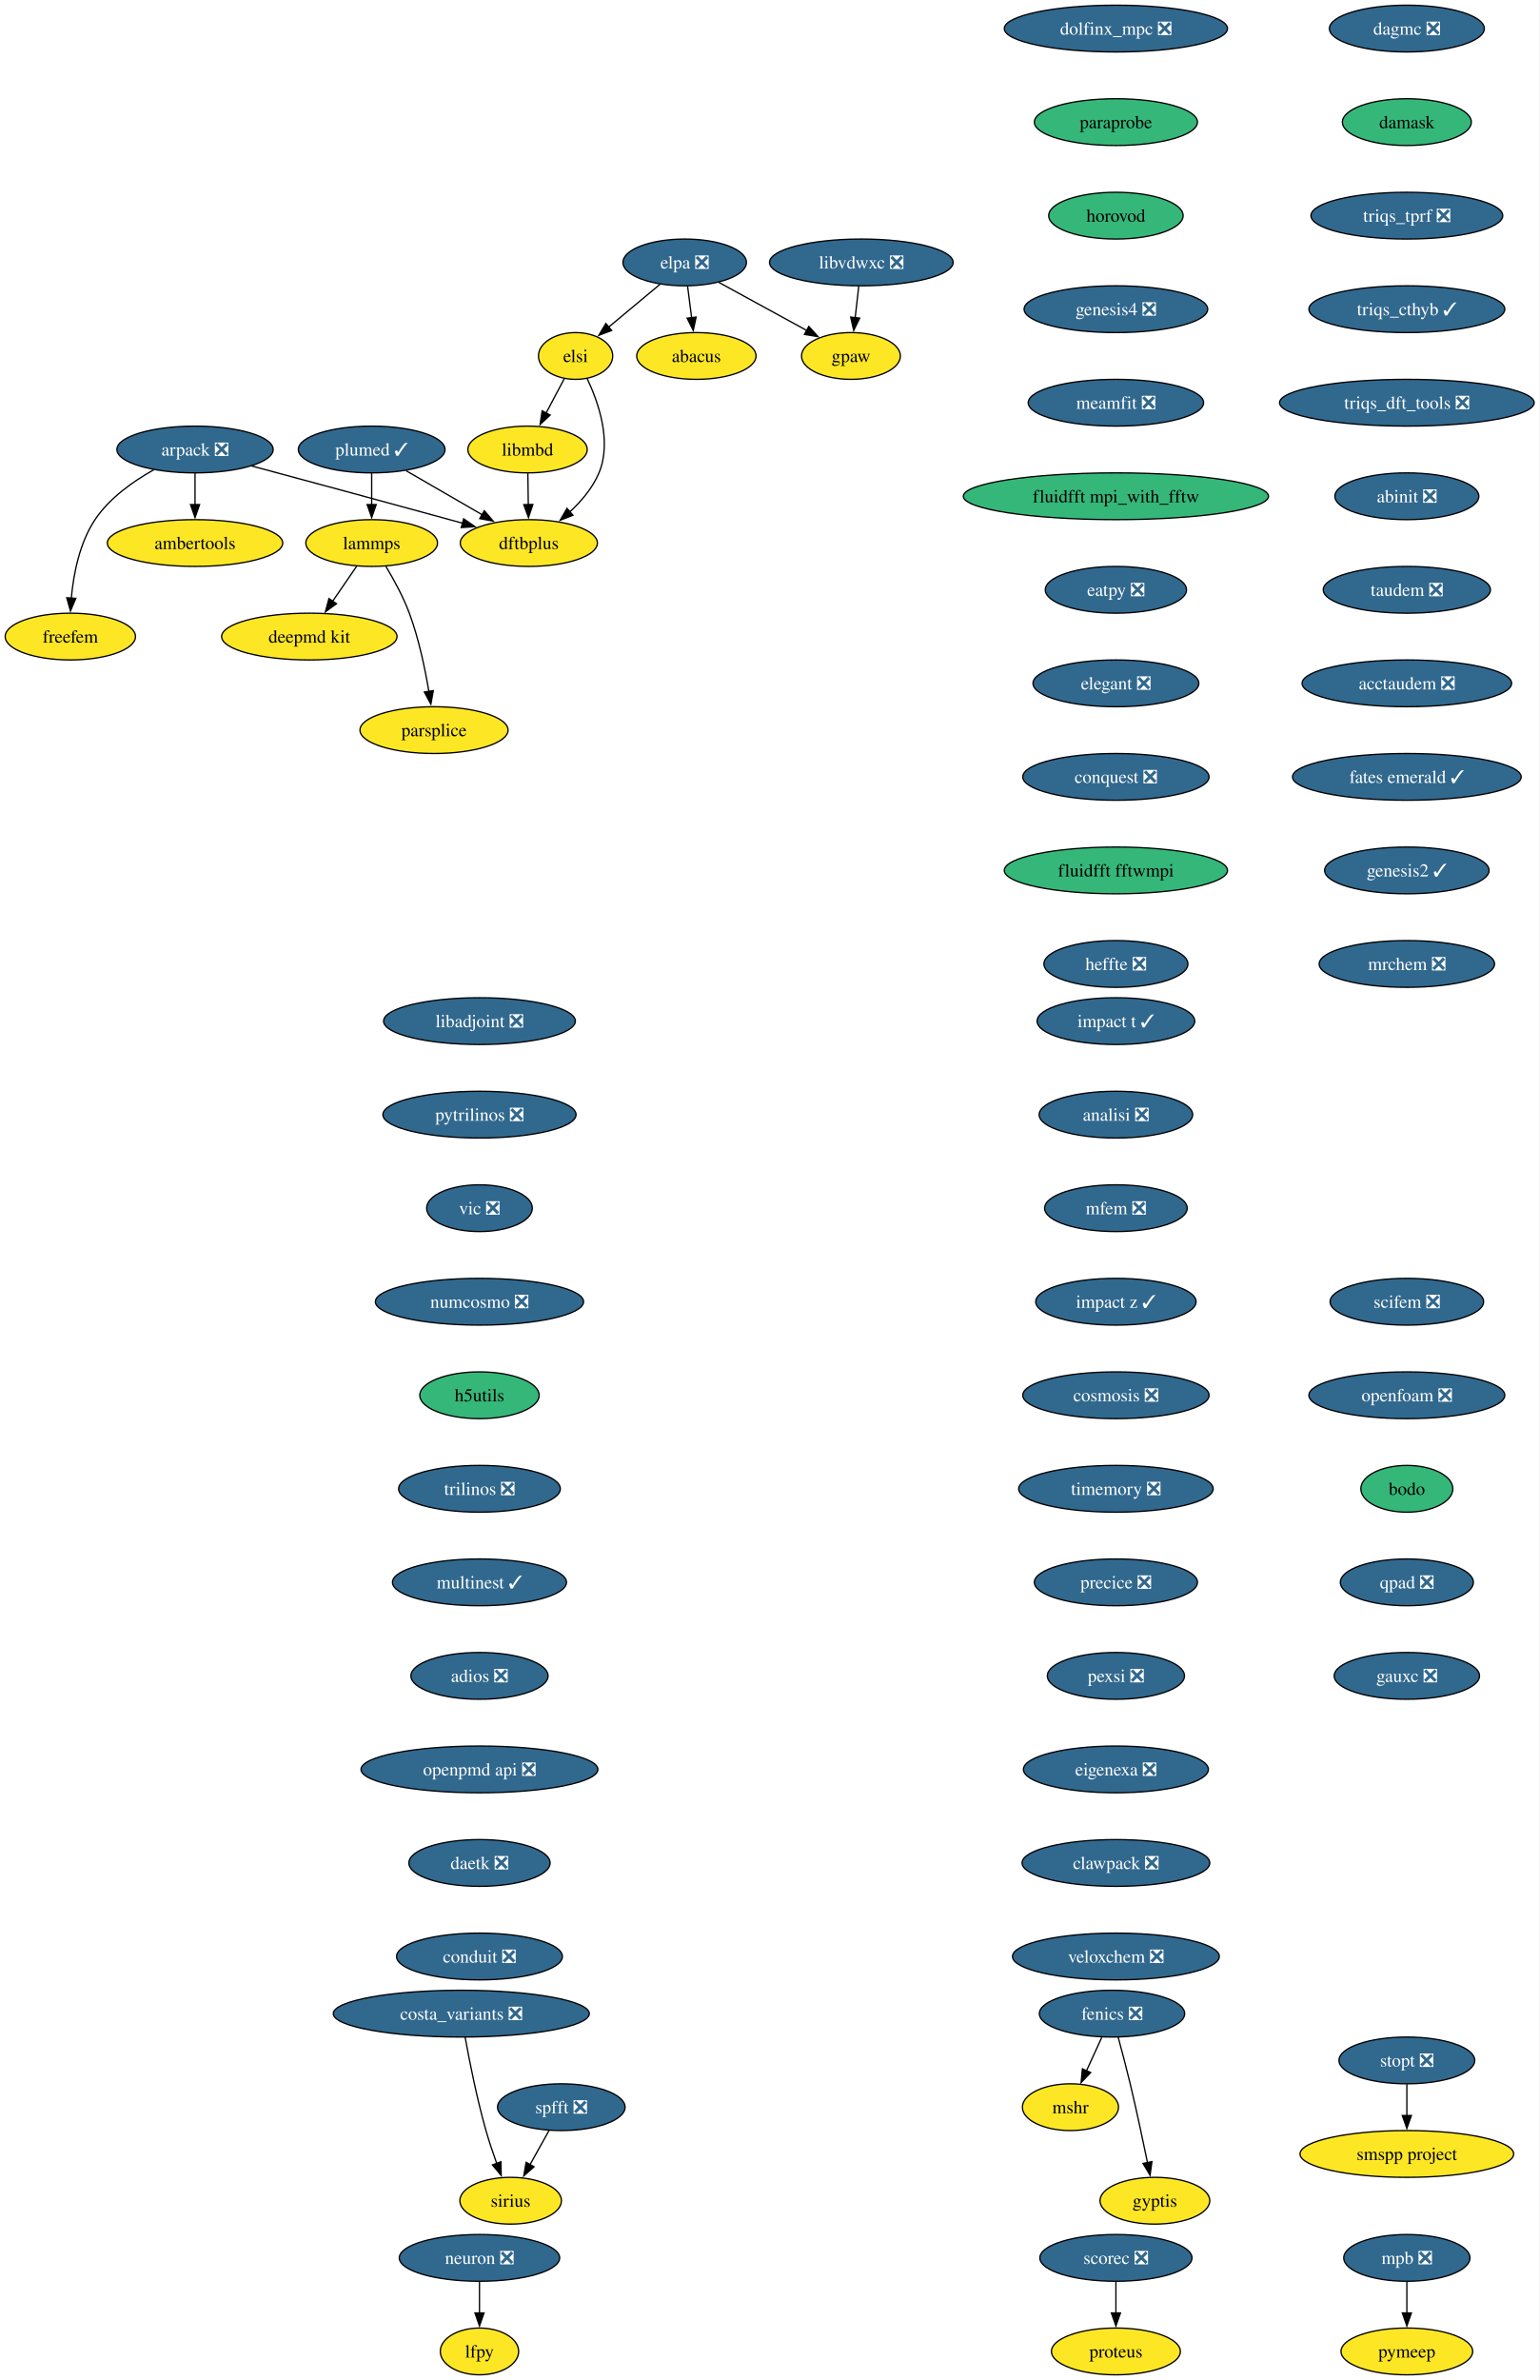
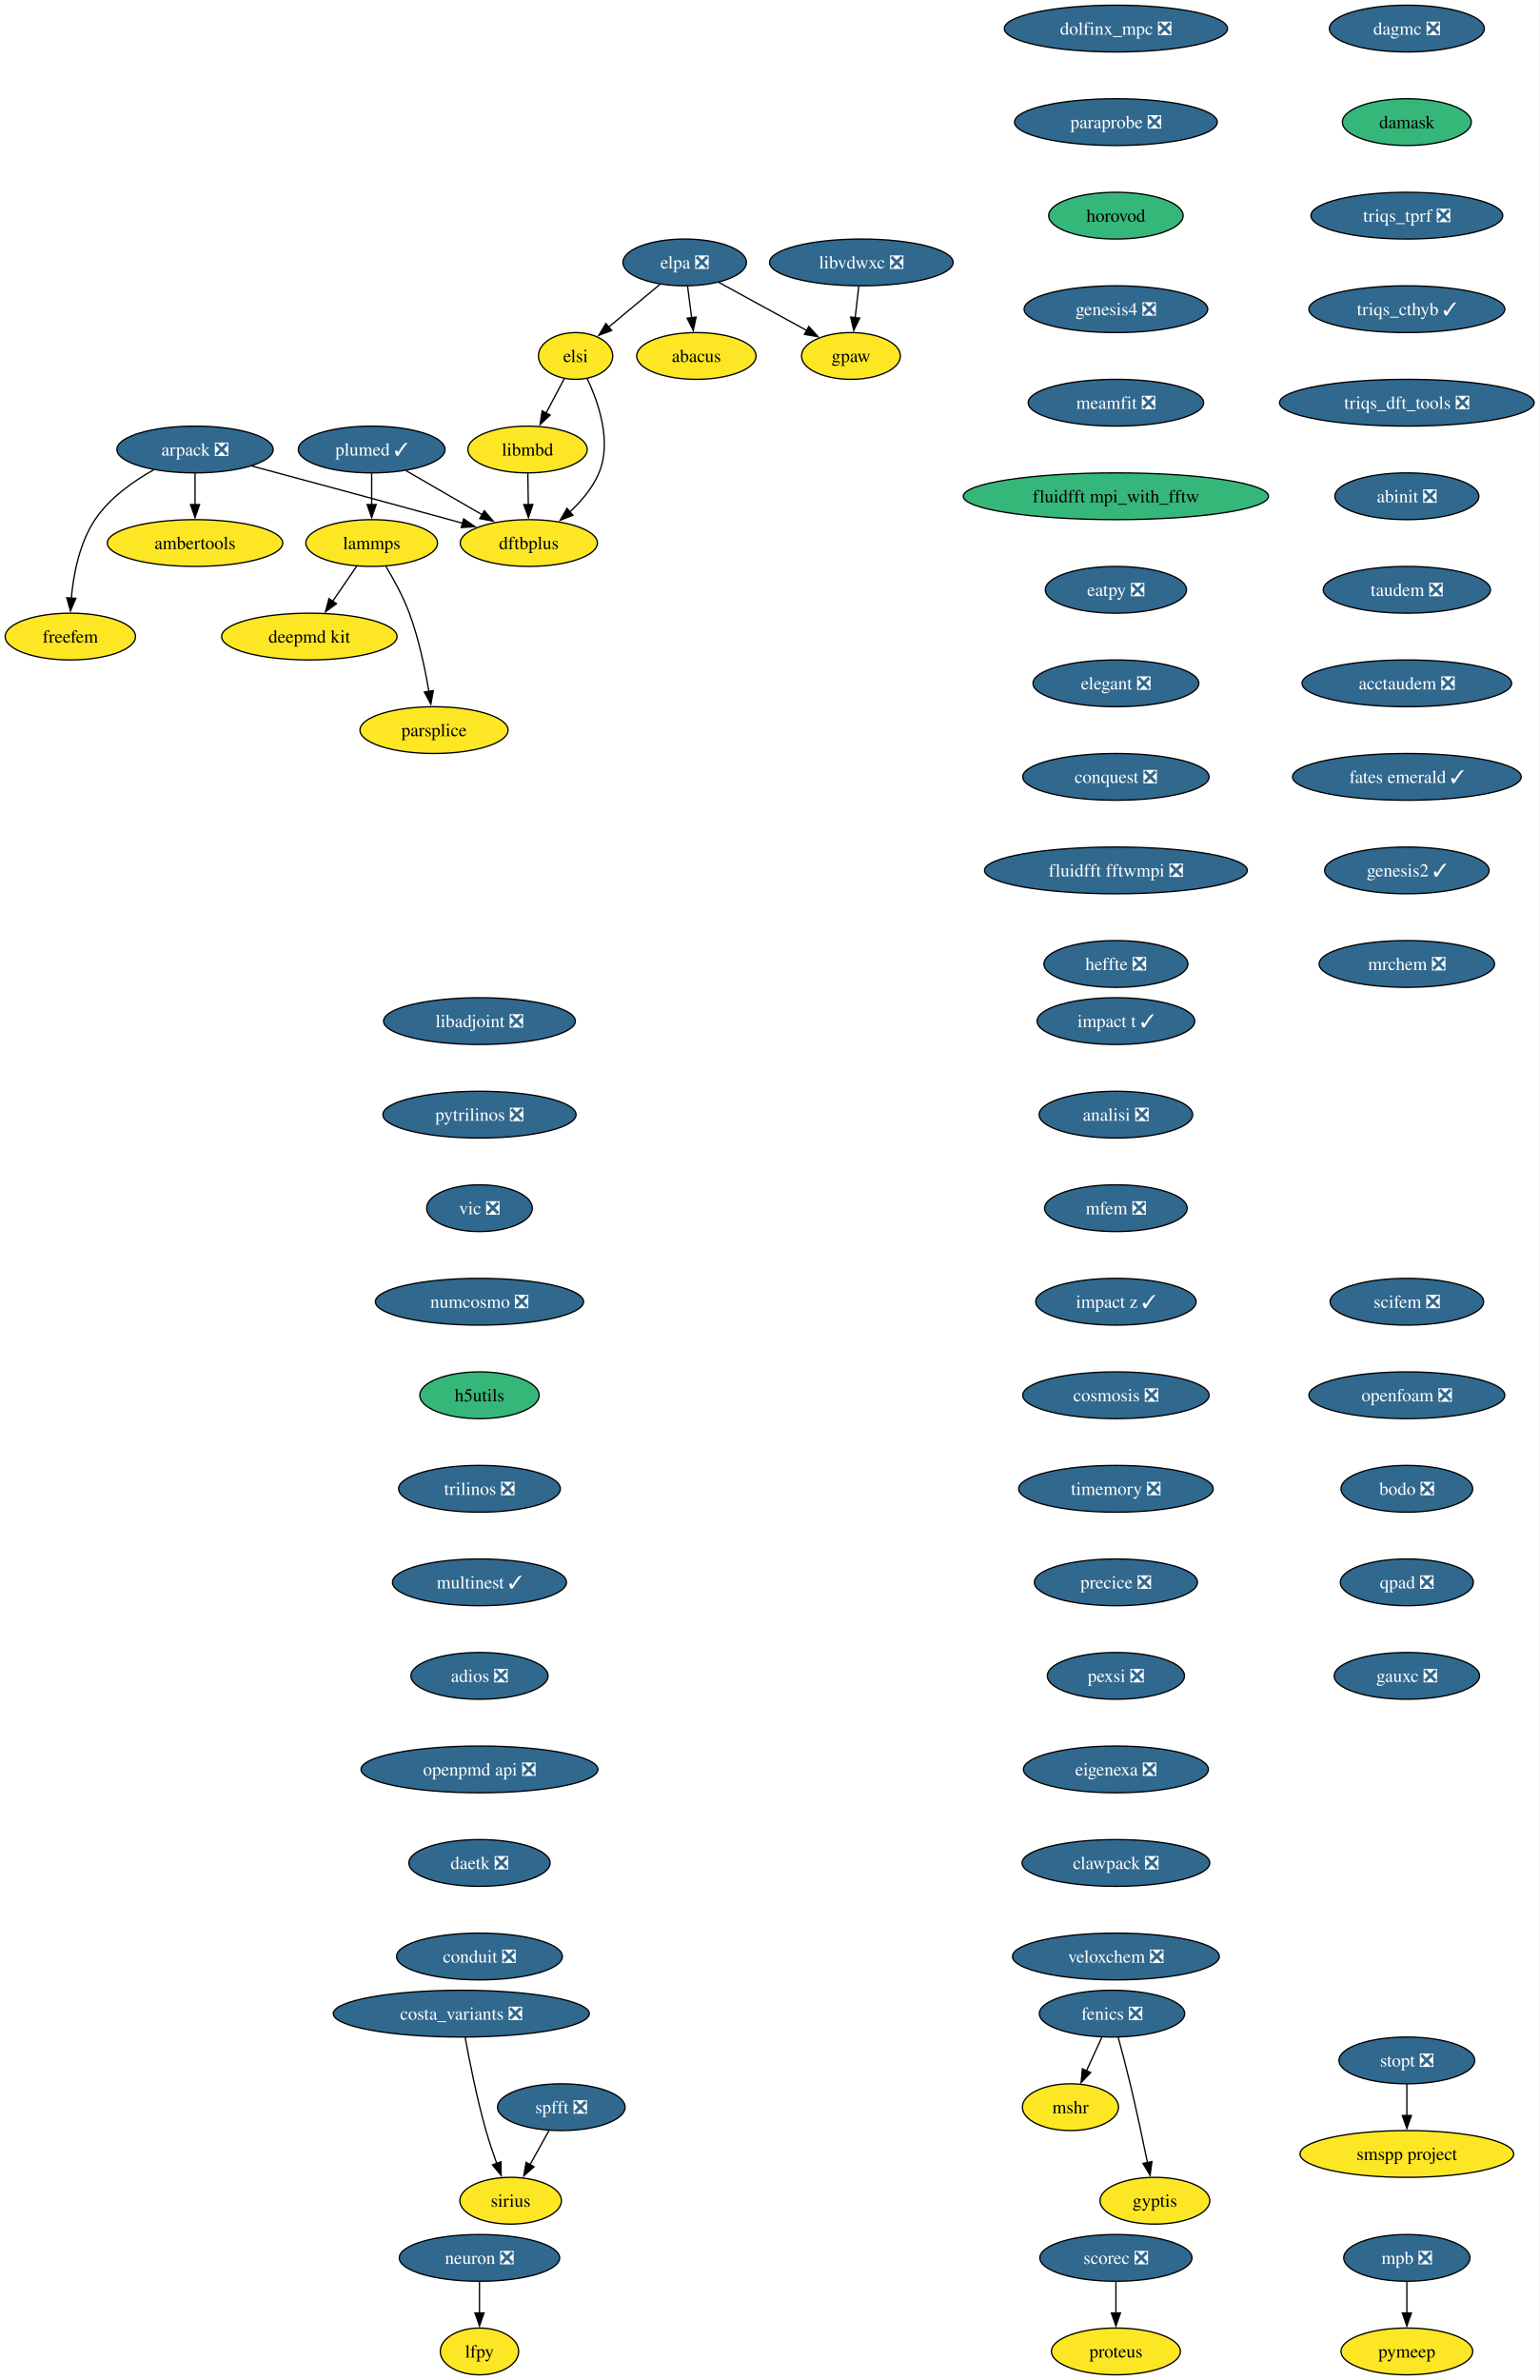
<svg xmlns="http://www.w3.org/2000/svg" xmlns:xlink="http://www.w3.org/1999/xlink" width="1185pt" height="1832pt" viewBox="0.00 0.00 1185.00 1832.00">
  <g id="graph0" class="graph" transform="scale(1 1) rotate(0) translate(4 1828)">
    <polygon fill="white" stroke="none" points="-4,4 -4,-1828 1181.19,-1828 1181.19,4 -4,4" />
    <g id="node1" class="node">
      <g id="a_node1">
        <a xlink:href="https://github.com/conda-forge/arpack-feedstock/pull/56" xlink:title="arpack ❎">
          <ellipse fill="#31688e" stroke="black" cx="146.16" cy="-1482" rx="60.15" ry="18" />
          <text xml:space="preserve" text-anchor="middle" x="146.16" y="-1477.33" font-family="Times,serif" font-size="14.00" fill="white">arpack ❎</text>
        </a>
      </g>
    </g>
    <g id="node2" class="node">
      <g id="a_node2">
        <a xlink:href="https://github.com/conda-forge/ambertools-feedstock" xlink:title="ambertools">
          <ellipse fill="#fde725" stroke="black" cx="146.16" cy="-1410" rx="67.52" ry="18" />
          <text xml:space="preserve" text-anchor="middle" x="146.16" y="-1405.33" font-family="Times,serif" font-size="14.00">ambertools</text>
        </a>
      </g>
    </g>
    <g id="edge1" class="edge">
      <path fill="none" stroke="black" d="M146.16,-1463.7C146.16,-1456.41 146.16,-1447.73 146.16,-1439.54" />
      <polygon fill="black" stroke="black" points="149.66,-1439.62 146.16,-1429.62 142.66,-1439.62 149.66,-1439.62" />
    </g>
    <g id="node3" class="node">
      <g id="a_node3">
        <a xlink:href="https://github.com/conda-forge/dftbplus-feedstock" xlink:title="dftbplus">
          <ellipse fill="#fde725" stroke="black" cx="403.16" cy="-1410" rx="52.79" ry="18" />
          <text xml:space="preserve" text-anchor="middle" x="403.16" y="-1405.33" font-family="Times,serif" font-size="14.00">dftbplus</text>
        </a>
      </g>
    </g>
    <g id="edge2" class="edge">
      <path fill="none" stroke="black" d="M189.78,-1469.31C229.51,-1458.63 289.81,-1442.37 342.16,-1428 345.44,-1427.1 348.83,-1426.16 352.24,-1425.22" />
      <polygon fill="black" stroke="black" points="352.98,-1428.65 361.68,-1422.6 351.11,-1421.9 352.98,-1428.65" />
    </g>
    <g id="node4" class="node">
      <g id="a_node4">
        <a xlink:href="https://github.com/conda-forge/freefem-feedstock" xlink:title="freefem">
          <ellipse fill="#fde725" stroke="black" cx="50.16" cy="-1338" rx="50.16" ry="18" />
          <text xml:space="preserve" text-anchor="middle" x="50.16" y="-1333.33" font-family="Times,serif" font-size="14.00">freefem</text>
        </a>
      </g>
    </g>
    <g id="edge3" class="edge">
      <path fill="none" stroke="black" d="M114.38,-1466.39C98.46,-1457.48 80.25,-1444.6 69.16,-1428 57.2,-1410.11 52.59,-1386.07 50.89,-1367.49" />
      <polygon fill="black" stroke="black" points="54.39,-1367.44 50.25,-1357.69 47.41,-1367.9 54.39,-1367.44" />
    </g>
    <g id="node5" class="node">
      <g id="a_node5">
        <a xlink:href="https://github.com/conda-forge/fenics-feedstock/pull/289" xlink:title="fenics ❎">
          <ellipse fill="#31688e" stroke="black" cx="852.16" cy="-278" rx="55.94" ry="18" />
          <text xml:space="preserve" text-anchor="middle" x="852.16" y="-273.32" font-family="Times,serif" font-size="14.00" fill="white">fenics ❎</text>
        </a>
      </g>
    </g>
    <g id="node6" class="node">
      <g id="a_node6">
        <a xlink:href="https://github.com/conda-forge/mshr-feedstock" xlink:title="mshr">
          <ellipse fill="#fde725" stroke="black" cx="820.16" cy="-206" rx="37" ry="18" />
          <text xml:space="preserve" text-anchor="middle" x="820.16" y="-201.33" font-family="Times,serif" font-size="14.00">mshr</text>
        </a>
      </g>
    </g>
    <g id="edge4" class="edge">
      <path fill="none" stroke="black" d="M844.25,-259.7C840.71,-251.95 836.45,-242.64 832.51,-234.02" />
      <polygon fill="black" stroke="black" points="835.72,-232.64 828.38,-225 829.36,-235.55 835.72,-232.64" />
    </g>
    <g id="node7" class="node">
      <g id="a_node7">
        <a xlink:href="https://github.com/conda-forge/gyptis-feedstock" xlink:title="gyptis">
          <ellipse fill="#fde725" stroke="black" cx="885.16" cy="-134" rx="42.26" ry="18" />
          <text xml:space="preserve" text-anchor="middle" x="885.16" y="-129.32" font-family="Times,serif" font-size="14.00">gyptis</text>
        </a>
      </g>
    </g>
    <g id="edge5" class="edge">
      <path fill="none" stroke="black" d="M856.9,-259.87C859.72,-249.51 863.28,-236.03 866.16,-224 870.98,-203.77 875.87,-180.82 879.48,-163.29" />
      <polygon fill="black" stroke="black" points="882.88,-164.1 881.45,-153.6 876.03,-162.7 882.88,-164.1" />
    </g>
    <g id="node8" class="node">
      <g id="a_node8">
        <a xlink:href="https://github.com/conda-forge/libadjoint-feedstock/pull/47" xlink:title="libadjoint ❎">
          <ellipse fill="#31688e" stroke="black" cx="365.16" cy="-1042" rx="73.83" ry="18" />
          <text xml:space="preserve" text-anchor="middle" x="365.16" y="-1037.33" font-family="Times,serif" font-size="14.00" fill="white">libadjoint ❎</text>
        </a>
      </g>
    </g>
    <g id="node9" class="node">
      <g id="a_node9">
        <a xlink:href="https://github.com/conda-forge/pytrilinos-feedstock/pull/65" xlink:title="pytrilinos ❎">
          <ellipse fill="#31688e" stroke="black" cx="365.16" cy="-970" rx="74.36" ry="18" />
          <text xml:space="preserve" text-anchor="middle" x="365.16" y="-965.33" font-family="Times,serif" font-size="14.00" fill="white">pytrilinos ❎</text>
        </a>
      </g>
    </g>
    <g id="node10" class="node">
      <g id="a_node10">
        <a xlink:href="https://github.com/conda-forge/vic-feedstock/pull/27" xlink:title="vic ❎">
          <ellipse fill="#31688e" stroke="black" cx="365.16" cy="-898" rx="40.69" ry="18" />
          <text xml:space="preserve" text-anchor="middle" x="365.16" y="-893.33" font-family="Times,serif" font-size="14.00" fill="white">vic ❎</text>
        </a>
      </g>
    </g>
    <g id="node11" class="node">
      <g id="a_node11">
        <a xlink:href="https://github.com/conda-forge/numcosmo-feedstock/pull/111" xlink:title="numcosmo ❎">
          <ellipse fill="#31688e" stroke="black" cx="365.16" cy="-826" rx="80.14" ry="18" />
          <text xml:space="preserve" text-anchor="middle" x="365.16" y="-821.33" font-family="Times,serif" font-size="14.00" fill="white">numcosmo ❎</text>
        </a>
      </g>
    </g>
    <g id="node12" class="node">
      <g id="a_node12">
        <a xlink:href="https://github.com/conda-forge/h5utils-feedstock" xlink:title="h5utils">
          <ellipse fill="#35b779" stroke="black" cx="365.16" cy="-754" rx="45.95" ry="18" />
          <text xml:space="preserve" text-anchor="middle" x="365.16" y="-749.33" font-family="Times,serif" font-size="14.00">h5utils</text>
        </a>
      </g>
    </g>
    <g id="node13" class="node">
      <g id="a_node13">
        <a xlink:href="https://github.com/conda-forge/trilinos-feedstock/pull/68" xlink:title="trilinos ❎">
          <ellipse fill="#31688e" stroke="black" cx="365.16" cy="-682" rx="62.26" ry="18" />
          <text xml:space="preserve" text-anchor="middle" x="365.16" y="-677.33" font-family="Times,serif" font-size="14.00" fill="white">trilinos ❎</text>
        </a>
      </g>
    </g>
    <g id="node16" class="node">
      <g id="a_node16">
        <a xlink:href="https://github.com/conda-forge/multinest-feedstock/pull/17" xlink:title="multinest ✓">
          <ellipse fill="#31688e" stroke="black" cx="365.16" cy="-610" rx="66.99" ry="18" />
          <text xml:space="preserve" text-anchor="middle" x="365.16" y="-605.33" font-family="Times,serif" font-size="14.00" fill="white">multinest ✓</text>
        </a>
      </g>
    </g>
    <g id="node14" class="node">
      <g id="a_node14">
        <a xlink:href="https://github.com/conda-forge/mpb-feedstock/pull/52" xlink:title="mpb ❎">
          <ellipse fill="#31688e" stroke="black" cx="1079.16" cy="-90" rx="48.58" ry="18" />
          <text xml:space="preserve" text-anchor="middle" x="1079.16" y="-85.33" font-family="Times,serif" font-size="14.00" fill="white">mpb ❎</text>
        </a>
      </g>
    </g>
    <g id="node15" class="node">
      <g id="a_node15">
        <a xlink:href="https://github.com/conda-forge/pymeep-feedstock" xlink:title="pymeep">
          <ellipse fill="#fde725" stroke="black" cx="1079.16" cy="-18" rx="50.68" ry="18" />
          <text xml:space="preserve" text-anchor="middle" x="1079.16" y="-13.32" font-family="Times,serif" font-size="14.00">pymeep</text>
        </a>
      </g>
    </g>
    <g id="edge11" class="edge">
      <path fill="none" stroke="black" d="M1079.16,-71.7C1079.16,-64.41 1079.16,-55.73 1079.16,-47.54" />
      <polygon fill="black" stroke="black" points="1082.66,-47.62 1079.16,-37.62 1075.66,-47.62 1082.66,-47.62" />
    </g>
    <g id="node17" class="node">
      <g id="a_node17">
        <a xlink:href="https://github.com/conda-forge/adios-feedstock/pull/40" xlink:title="adios ❎">
          <ellipse fill="#31688e" stroke="black" cx="365.16" cy="-538" rx="52.79" ry="18" />
          <text xml:space="preserve" text-anchor="middle" x="365.16" y="-533.33" font-family="Times,serif" font-size="14.00" fill="white">adios ❎</text>
        </a>
      </g>
    </g>
    <g id="node21" class="node">
      <g id="a_node21">
        <a xlink:href="https://github.com/conda-forge/openpmd-api-feedstock/pull/132" xlink:title="openpmd api ❎">
          <ellipse fill="#31688e" stroke="black" cx="365.16" cy="-466" rx="91.19" ry="18" />
          <text xml:space="preserve" text-anchor="middle" x="365.16" y="-461.32" font-family="Times,serif" font-size="14.00" fill="white">openpmd api ❎</text>
        </a>
      </g>
    </g>
    <g id="node18" class="node">
      <g id="a_node18">
        <a xlink:href="https://github.com/conda-forge/lammps-feedstock" xlink:title="lammps">
          <ellipse fill="#fde725" stroke="black" cx="282.16" cy="-1410" rx="50.68" ry="18" />
          <text xml:space="preserve" text-anchor="middle" x="282.16" y="-1405.33" font-family="Times,serif" font-size="14.00">lammps</text>
        </a>
      </g>
    </g>
    <g id="node19" class="node">
      <g id="a_node19">
        <a xlink:href="https://github.com/conda-forge/deepmd-kit-feedstock" xlink:title="deepmd kit">
          <ellipse fill="#fde725" stroke="black" cx="234.16" cy="-1338" rx="67.52" ry="18" />
          <text xml:space="preserve" text-anchor="middle" x="234.16" y="-1333.33" font-family="Times,serif" font-size="14.00">deepmd kit</text>
        </a>
      </g>
    </g>
    <g id="edge14" class="edge">
      <path fill="none" stroke="black" d="M270.54,-1392.05C264.99,-1383.97 258.24,-1374.12 252.06,-1365.11" />
      <polygon fill="black" stroke="black" points="255.07,-1363.31 246.52,-1357.04 249.29,-1367.26 255.07,-1363.31" />
    </g>
    <g id="node20" class="node">
      <g id="a_node20">
        <a xlink:href="https://github.com/conda-forge/parsplice-feedstock" xlink:title="parsplice">
          <ellipse fill="#fde725" stroke="black" cx="330.16" cy="-1266" rx="57" ry="18" />
          <text xml:space="preserve" text-anchor="middle" x="330.16" y="-1261.33" font-family="Times,serif" font-size="14.00">parsplice</text>
        </a>
      </g>
    </g>
    <g id="edge15" class="edge">
      <path fill="none" stroke="black" d="M293.15,-1391.94C299.23,-1381.84 306.48,-1368.59 311.16,-1356 318.39,-1336.5 323.21,-1313.53 326.18,-1295.8" />
      <polygon fill="black" stroke="black" points="329.63,-1296.4 327.72,-1285.98 322.72,-1295.32 329.63,-1296.4" />
    </g>
    <g id="node22" class="node">
      <g id="a_node22">
        <a xlink:href="https://github.com/conda-forge/daetk-feedstock/pull/22" xlink:title="daetk ❎">
          <ellipse fill="#31688e" stroke="black" cx="365.16" cy="-394" rx="54.36" ry="18" />
          <text xml:space="preserve" text-anchor="middle" x="365.16" y="-389.32" font-family="Times,serif" font-size="14.00" fill="white">daetk ❎</text>
        </a>
      </g>
    </g>
    <g id="node29" class="node">
      <g id="a_node29">
        <a xlink:href="https://github.com/conda-forge/conduit-feedstock/pull/58" xlink:title="conduit ❎">
          <ellipse fill="#31688e" stroke="black" cx="365.16" cy="-322" rx="63.84" ry="18" />
          <text xml:space="preserve" text-anchor="middle" x="365.16" y="-317.32" font-family="Times,serif" font-size="14.00" fill="white">conduit ❎</text>
        </a>
      </g>
    </g>
    <g id="node23" class="node">
      <g id="a_node23">
        <a xlink:href="https://github.com/conda-forge/neuron-feedstock/pull/64" xlink:title="neuron ❎">
          <ellipse fill="#31688e" stroke="black" cx="365.16" cy="-90" rx="61.73" ry="18" />
          <text xml:space="preserve" text-anchor="middle" x="365.16" y="-85.33" font-family="Times,serif" font-size="14.00" fill="white">neuron ❎</text>
        </a>
      </g>
    </g>
    <g id="node24" class="node">
      <g id="a_node24">
        <a xlink:href="https://github.com/conda-forge/lfpy-feedstock" xlink:title="lfpy">
          <ellipse fill="#fde725" stroke="black" cx="365.16" cy="-18" rx="30.16" ry="18" />
          <text xml:space="preserve" text-anchor="middle" x="365.16" y="-13.32" font-family="Times,serif" font-size="14.00">lfpy</text>
        </a>
      </g>
    </g>
    <g id="edge18" class="edge">
      <path fill="none" stroke="black" d="M365.16,-71.7C365.16,-64.41 365.16,-55.73 365.16,-47.54" />
      <polygon fill="black" stroke="black" points="368.66,-47.62 365.16,-37.62 361.66,-47.62 368.66,-47.62" />
    </g>
    <g id="node25" class="node">
      <g id="a_node25">
        <a xlink:href="https://github.com/conda-forge/gpaw-feedstock" xlink:title="gpaw">
          <ellipse fill="#fde725" stroke="black" cx="651.16" cy="-1554" rx="38.06" ry="18" />
          <text xml:space="preserve" text-anchor="middle" x="651.16" y="-1549.33" font-family="Times,serif" font-size="14.00">gpaw</text>
        </a>
      </g>
    </g>
    <g id="node26" class="node">
      <g id="a_node26">
        <a xlink:href="https://github.com/conda-forge/plumed-feedstock/pull/44" xlink:title="plumed ✓">
          <ellipse fill="#31688e" stroke="black" cx="282.16" cy="-1482" rx="56.47" ry="18" />
          <text xml:space="preserve" text-anchor="middle" x="282.16" y="-1477.33" font-family="Times,serif" font-size="14.00" fill="white">plumed ✓</text>
        </a>
      </g>
    </g>
    <g id="edge19" class="edge">
      <path fill="none" stroke="black" d="M308.71,-1465.64C325.93,-1455.68 348.57,-1442.58 367.37,-1431.7" />
      <polygon fill="black" stroke="black" points="368.87,-1434.88 375.77,-1426.84 365.36,-1428.82 368.87,-1434.88" />
    </g>
    <g id="edge20" class="edge">
      <path fill="none" stroke="black" d="M282.16,-1463.7C282.16,-1456.41 282.16,-1447.73 282.16,-1439.54" />
      <polygon fill="black" stroke="black" points="285.66,-1439.62 282.16,-1429.62 278.66,-1439.62 285.66,-1439.62" />
    </g>
    <g id="node27" class="node">
      <g id="a_node27">
        <a xlink:href="https://github.com/conda-forge/scorec-feedstock/pull/25" xlink:title="scorec ❎">
          <ellipse fill="#31688e" stroke="black" cx="855.16" cy="-90" rx="58.57" ry="18" />
          <text xml:space="preserve" text-anchor="middle" x="855.16" y="-85.33" font-family="Times,serif" font-size="14.00" fill="white">scorec ❎</text>
        </a>
      </g>
    </g>
    <g id="node28" class="node">
      <g id="a_node28">
        <a xlink:href="https://github.com/conda-forge/proteus-feedstock" xlink:title="proteus">
          <ellipse fill="#fde725" stroke="black" cx="855.16" cy="-18" rx="49.63" ry="18" />
          <text xml:space="preserve" text-anchor="middle" x="855.16" y="-13.32" font-family="Times,serif" font-size="14.00">proteus</text>
        </a>
      </g>
    </g>
    <g id="edge21" class="edge">
      <path fill="none" stroke="black" d="M855.16,-71.7C855.16,-64.41 855.16,-55.73 855.16,-47.54" />
      <polygon fill="black" stroke="black" points="858.66,-47.62 855.16,-37.62 851.66,-47.62 858.66,-47.62" />
    </g>
    <g id="node30" class="node">
      <g id="a_node30">
        <a xlink:href="https://github.com/conda-forge/dagmc-feedstock/pull/43" xlink:title="dagmc ❎">
          <ellipse fill="#31688e" stroke="black" cx="1079.16" cy="-1806" rx="59.63" ry="18" />
          <text xml:space="preserve" text-anchor="middle" x="1079.16" y="-1801.33" font-family="Times,serif" font-size="14.00" fill="white">dagmc ❎</text>
        </a>
      </g>
    </g>
    <g id="node31" class="node">
      <g id="a_node31">
        <a xlink:href="https://github.com/conda-forge/damask-feedstock" xlink:title="damask">
          <ellipse fill="#35b779" stroke="black" cx="1079.16" cy="-1734" rx="49.63" ry="18" />
          <text xml:space="preserve" text-anchor="middle" x="1079.16" y="-1729.33" font-family="Times,serif" font-size="14.00">damask</text>
        </a>
      </g>
    </g>
    <g id="node32" class="node">
      <g id="a_node32">
        <a xlink:href="https://github.com/conda-forge/triqs_tprf-feedstock/pull/39" xlink:title="triqs_tprf ❎">
          <ellipse fill="#31688e" stroke="black" cx="1079.16" cy="-1662" rx="73.83" ry="18" />
          <text xml:space="preserve" text-anchor="middle" x="1079.16" y="-1657.33" font-family="Times,serif" font-size="14.00" fill="white">triqs_tprf ❎</text>
        </a>
      </g>
    </g>
    <g id="node33" class="node">
      <g id="a_node33">
        <a xlink:href="https://github.com/conda-forge/triqs_cthyb-feedstock/pull/54" xlink:title="triqs_cthyb ✓">
          <ellipse fill="#31688e" stroke="black" cx="1079.16" cy="-1590" rx="75.41" ry="18" />
          <text xml:space="preserve" text-anchor="middle" x="1079.16" y="-1585.33" font-family="Times,serif" font-size="14.00" fill="white">triqs_cthyb ✓</text>
        </a>
      </g>
    </g>
    <g id="node34" class="node">
      <g id="a_node34">
        <a xlink:href="https://github.com/conda-forge/triqs_dft_tools-feedstock/pull/41" xlink:title="triqs_dft_tools ❎">
          <ellipse fill="#31688e" stroke="black" cx="1079.16" cy="-1518" rx="98.03" ry="18" />
          <text xml:space="preserve" text-anchor="middle" x="1079.16" y="-1513.33" font-family="Times,serif" font-size="14.00" fill="white">triqs_dft_tools ❎</text>
        </a>
      </g>
    </g>
    <g id="node35" class="node">
      <g id="a_node35">
        <a xlink:href="https://github.com/conda-forge/abinit-feedstock/pull/78" xlink:title="abinit ❎">
          <ellipse fill="#31688e" stroke="black" cx="1079.16" cy="-1446" rx="55.42" ry="18" />
          <text xml:space="preserve" text-anchor="middle" x="1079.16" y="-1441.33" font-family="Times,serif" font-size="14.00" fill="white">abinit ❎</text>
        </a>
      </g>
    </g>
    <g id="node36" class="node">
      <g id="a_node36">
        <a xlink:href="https://github.com/conda-forge/taudem-feedstock/pull/25" xlink:title="taudem ❎">
          <ellipse fill="#31688e" stroke="black" cx="1079.16" cy="-1374" rx="64.36" ry="18" />
          <text xml:space="preserve" text-anchor="middle" x="1079.16" y="-1369.33" font-family="Times,serif" font-size="14.00" fill="white">taudem ❎</text>
        </a>
      </g>
    </g>
    <g id="node38" class="node">
      <g id="a_node38">
        <a xlink:href="https://github.com/conda-forge/acctaudem-feedstock/pull/19" xlink:title="acctaudem ❎">
          <ellipse fill="#31688e" stroke="black" cx="1079.16" cy="-1302" rx="80.67" ry="18" />
          <text xml:space="preserve" text-anchor="middle" x="1079.16" y="-1297.33" font-family="Times,serif" font-size="14.00" fill="white">acctaudem ❎</text>
        </a>
      </g>
    </g>
    <g id="node37" class="node">
      <g id="a_node37">
        <a xlink:href="https://github.com/conda-forge/libmbd-feedstock" xlink:title="libmbd">
          <ellipse fill="#fde725" stroke="black" cx="402.16" cy="-1482" rx="45.95" ry="18" />
          <text xml:space="preserve" text-anchor="middle" x="402.16" y="-1477.33" font-family="Times,serif" font-size="14.00">libmbd</text>
        </a>
      </g>
    </g>
    <g id="edge29" class="edge">
      <path fill="none" stroke="black" d="M402.4,-1463.7C402.51,-1456.41 402.63,-1447.73 402.75,-1439.54" />
      <polygon fill="black" stroke="black" points="406.25,-1439.67 402.89,-1429.62 399.25,-1439.57 406.25,-1439.67" />
    </g>
    <g id="node39" class="node">
      <g id="a_node39">
        <a xlink:href="https://github.com/conda-forge/fates-emerald-feedstock/pull/25" xlink:title="fates emerald ✓">
          <ellipse fill="#31688e" stroke="black" cx="1079.16" cy="-1230" rx="88.04" ry="18" />
          <text xml:space="preserve" text-anchor="middle" x="1079.16" y="-1225.33" font-family="Times,serif" font-size="14.00" fill="white">fates emerald ✓</text>
        </a>
      </g>
    </g>
    <g id="node40" class="node">
      <g id="a_node40">
        <a xlink:href="https://github.com/conda-forge/genesis2-feedstock/pull/14" xlink:title="genesis2 ✓">
          <ellipse fill="#31688e" stroke="black" cx="1079.16" cy="-1158" rx="63.31" ry="18" />
          <text xml:space="preserve" text-anchor="middle" x="1079.16" y="-1153.33" font-family="Times,serif" font-size="14.00" fill="white">genesis2 ✓</text>
        </a>
      </g>
    </g>
    <g id="node41" class="node">
      <g id="a_node41">
        <a xlink:href="https://github.com/conda-forge/mrchem-feedstock/pull/30" xlink:title="mrchem ❎">
          <ellipse fill="#31688e" stroke="black" cx="1079.16" cy="-1086" rx="67.52" ry="18" />
          <text xml:space="preserve" text-anchor="middle" x="1079.16" y="-1081.33" font-family="Times,serif" font-size="14.00" fill="white">mrchem ❎</text>
        </a>
      </g>
    </g>
    <g id="node42" class="node">
      <g id="a_node42">
        <a xlink:href="https://github.com/conda-forge/impact-t-feedstock/pull/31" xlink:title="impact t ✓">
          <ellipse fill="#31688e" stroke="black" cx="855.16" cy="-1042" rx="60.68" ry="18" />
          <text xml:space="preserve" text-anchor="middle" x="855.16" y="-1037.33" font-family="Times,serif" font-size="14.00" fill="white">impact t ✓</text>
        </a>
      </g>
    </g>
    <g id="node43" class="node">
      <g id="a_node43">
        <a xlink:href="https://github.com/conda-forge/analisi-feedstock/pull/39" xlink:title="analisi ❎">
          <ellipse fill="#31688e" stroke="black" cx="855.16" cy="-970" rx="59.1" ry="18" />
          <text xml:space="preserve" text-anchor="middle" x="855.16" y="-965.33" font-family="Times,serif" font-size="14.00" fill="white">analisi ❎</text>
        </a>
      </g>
    </g>
    <g id="node44" class="node">
      <g id="a_node44">
        <a xlink:href="https://github.com/conda-forge/mfem-feedstock/pull/18" xlink:title="mfem ❎">
          <ellipse fill="#31688e" stroke="black" cx="855.16" cy="-898" rx="54.89" ry="18" />
          <text xml:space="preserve" text-anchor="middle" x="855.16" y="-893.33" font-family="Times,serif" font-size="14.00" fill="white">mfem ❎</text>
        </a>
      </g>
    </g>
    <g id="node47" class="node">
      <g id="a_node47">
        <a xlink:href="https://github.com/conda-forge/impact-z-feedstock/pull/23" xlink:title="impact z ✓">
          <ellipse fill="#31688e" stroke="black" cx="855.16" cy="-826" rx="61.73" ry="18" />
          <text xml:space="preserve" text-anchor="middle" x="855.16" y="-821.33" font-family="Times,serif" font-size="14.00" fill="white">impact z ✓</text>
        </a>
      </g>
    </g>
    <g id="node45" class="node">
      <g id="a_node45">
        <a xlink:href="https://github.com/conda-forge/spfft-feedstock/pull/10" xlink:title="spfft ❎">
          <ellipse fill="#31688e" stroke="black" cx="428.16" cy="-206" rx="49.1" ry="18" />
          <text xml:space="preserve" text-anchor="middle" x="428.16" y="-201.33" font-family="Times,serif" font-size="14.00" fill="white">spfft ❎</text>
        </a>
      </g>
    </g>
    <g id="node46" class="node">
      <g id="a_node46">
        <a xlink:href="https://github.com/conda-forge/sirius-feedstock" xlink:title="sirius">
          <ellipse fill="#fde725" stroke="black" cx="389.16" cy="-134" rx="39.11" ry="18" />
          <text xml:space="preserve" text-anchor="middle" x="389.16" y="-129.32" font-family="Times,serif" font-size="14.00">sirius</text>
        </a>
      </g>
    </g>
    <g id="edge36" class="edge">
      <path fill="none" stroke="black" d="M418.72,-188.05C414.31,-180.14 408.96,-170.54 404.02,-161.69" />
      <polygon fill="black" stroke="black" points="407.17,-160.14 399.25,-153.11 401.06,-163.55 407.17,-160.14" />
    </g>
    <g id="node48" class="node">
      <g id="a_node48">
        <a xlink:href="https://github.com/conda-forge/cosmosis-feedstock/pull/109" xlink:title="cosmosis ❎">
          <ellipse fill="#31688e" stroke="black" cx="855.16" cy="-754" rx="71.73" ry="18" />
          <text xml:space="preserve" text-anchor="middle" x="855.16" y="-749.33" font-family="Times,serif" font-size="14.00" fill="white">cosmosis ❎</text>
        </a>
      </g>
    </g>
    <g id="node49" class="node">
      <g id="a_node49">
        <a xlink:href="https://github.com/conda-forge/timemory-feedstock/pull/25" xlink:title="timemory ❎">
          <ellipse fill="#31688e" stroke="black" cx="855.16" cy="-682" rx="74.88" ry="18" />
          <text xml:space="preserve" text-anchor="middle" x="855.16" y="-677.33" font-family="Times,serif" font-size="14.00" fill="white">timemory ❎</text>
        </a>
      </g>
    </g>
    <g id="node50" class="node">
      <g id="a_node50">
        <a xlink:href="https://github.com/conda-forge/precice-feedstock/pull/55" xlink:title="precice ❎">
          <ellipse fill="#31688e" stroke="black" cx="855.16" cy="-610" rx="62.78" ry="18" />
          <text xml:space="preserve" text-anchor="middle" x="855.16" y="-605.33" font-family="Times,serif" font-size="14.00" fill="white">precice ❎</text>
        </a>
      </g>
    </g>
    <g id="node55" class="node">
      <g id="a_node55">
        <a xlink:href="https://github.com/conda-forge/pexsi-feedstock/pull/12" xlink:title="pexsi ❎">
          <ellipse fill="#31688e" stroke="black" cx="855.16" cy="-538" rx="52.79" ry="18" />
          <text xml:space="preserve" text-anchor="middle" x="855.16" y="-533.33" font-family="Times,serif" font-size="14.00" fill="white">pexsi ❎</text>
        </a>
      </g>
    </g>
    <g id="node51" class="node">
      <g id="a_node51">
        <a xlink:href="https://github.com/conda-forge/costa_variants-feedstock/pull/9" xlink:title="costa_variants ❎">
          <ellipse fill="#31688e" stroke="black" cx="351.16" cy="-278" rx="98.56" ry="18" />
          <text xml:space="preserve" text-anchor="middle" x="351.16" y="-273.32" font-family="Times,serif" font-size="14.00" fill="white">costa_variants ❎</text>
        </a>
      </g>
    </g>
    <g id="edge41" class="edge">
      <path fill="none" stroke="black" d="M354.13,-259.77C357.4,-241.72 363.15,-212.62 370.16,-188 372.52,-179.69 375.52,-170.81 378.43,-162.73" />
      <polygon fill="black" stroke="black" points="381.68,-164.01 381.88,-153.42 375.12,-161.57 381.68,-164.01" />
    </g>
    <g id="node52" class="node">
      <g id="a_node52">
        <a xlink:href="https://github.com/conda-forge/elpa-feedstock/pull/40" xlink:title="elpa ❎">
          <ellipse fill="#31688e" stroke="black" cx="523.16" cy="-1626" rx="47.53" ry="18" />
          <text xml:space="preserve" text-anchor="middle" x="523.16" y="-1621.33" font-family="Times,serif" font-size="14.00" fill="white">elpa ❎</text>
        </a>
      </g>
    </g>
    <g id="edge42" class="edge">
      <path fill="none" stroke="black" d="M549.37,-1610.67C568.98,-1599.94 595.96,-1585.18 617.22,-1573.56" />
      <polygon fill="black" stroke="black" points="618.72,-1576.73 625.81,-1568.86 615.36,-1570.59 618.72,-1576.73" />
    </g>
    <g id="node53" class="node">
      <g id="a_node53">
        <a xlink:href="https://github.com/conda-forge/elsi-feedstock" xlink:title="elsi">
          <ellipse fill="#fde725" stroke="black" cx="439.16" cy="-1554" rx="28.59" ry="18" />
          <text xml:space="preserve" text-anchor="middle" x="439.16" y="-1549.33" font-family="Times,serif" font-size="14.00">elsi</text>
        </a>
      </g>
    </g>
    <g id="edge43" class="edge">
      <path fill="none" stroke="black" d="M504.09,-1609.12C492.41,-1599.38 477.31,-1586.79 464.61,-1576.21" />
      <polygon fill="black" stroke="black" points="466.95,-1573.61 457.03,-1569.9 462.47,-1578.99 466.95,-1573.61" />
    </g>
    <g id="node54" class="node">
      <g id="a_node54">
        <a xlink:href="https://github.com/conda-forge/abacus-feedstock" xlink:title="abacus">
          <ellipse fill="#fde725" stroke="black" cx="532.16" cy="-1554" rx="45.95" ry="18" />
          <text xml:space="preserve" text-anchor="middle" x="532.16" y="-1549.33" font-family="Times,serif" font-size="14.00">abacus</text>
        </a>
      </g>
    </g>
    <g id="edge44" class="edge">
      <path fill="none" stroke="black" d="M525.38,-1607.7C526.33,-1600.32 527.46,-1591.52 528.52,-1583.25" />
      <polygon fill="black" stroke="black" points="531.96,-1583.97 529.76,-1573.61 525.02,-1583.08 531.96,-1583.97" />
    </g>
    <g id="edge45" class="edge">
      <path fill="none" stroke="black" d="M448.02,-1536.68C456.71,-1518.39 467.28,-1488.13 457.16,-1464 452.34,-1452.53 443.69,-1442.29 434.71,-1433.94" />
      <polygon fill="black" stroke="black" points="437.12,-1431.4 427.26,-1427.52 432.56,-1436.7 437.12,-1431.4" />
    </g>
    <g id="edge46" class="edge">
      <path fill="none" stroke="black" d="M430.39,-1536.41C426.21,-1528.51 421.11,-1518.85 416.39,-1509.94" />
      <polygon fill="black" stroke="black" points="419.59,-1508.5 411.83,-1501.29 413.4,-1511.77 419.59,-1508.5" />
    </g>
    <g id="node56" class="node">
      <g id="a_node56">
        <a xlink:href="https://github.com/conda-forge/eigenexa-feedstock/pull/4" xlink:title="eigenexa ❎">
          <ellipse fill="#31688e" stroke="black" cx="855.16" cy="-466" rx="71.2" ry="18" />
          <text xml:space="preserve" text-anchor="middle" x="855.16" y="-461.32" font-family="Times,serif" font-size="14.00" fill="white">eigenexa ❎</text>
        </a>
      </g>
    </g>
    <g id="node57" class="node">
      <g id="a_node57">
        <a xlink:href="https://github.com/conda-forge/clawpack-feedstock/pull/28" xlink:title="clawpack ❎">
          <ellipse fill="#31688e" stroke="black" cx="855.16" cy="-394" rx="72.25" ry="18" />
          <text xml:space="preserve" text-anchor="middle" x="855.16" y="-389.32" font-family="Times,serif" font-size="14.00" fill="white">clawpack ❎</text>
        </a>
      </g>
    </g>
    <g id="node59" class="node">
      <g id="a_node59">
        <a xlink:href="https://github.com/conda-forge/veloxchem-feedstock/pull/24" xlink:title="veloxchem ❎">
          <ellipse fill="#31688e" stroke="black" cx="855.16" cy="-322" rx="79.62" ry="18" />
          <text xml:space="preserve" text-anchor="middle" x="855.16" y="-317.32" font-family="Times,serif" font-size="14.00" fill="white">veloxchem ❎</text>
        </a>
      </g>
    </g>
    <g id="node58" class="node">
      <g id="a_node58">
        <a xlink:href="https://github.com/conda-forge/libvdwxc-feedstock/pull/15" xlink:title="libvdwxc ❎">
          <ellipse fill="#31688e" stroke="black" cx="659.16" cy="-1626" rx="70.68" ry="18" />
          <text xml:space="preserve" text-anchor="middle" x="659.16" y="-1621.33" font-family="Times,serif" font-size="14.00" fill="white">libvdwxc ❎</text>
        </a>
      </g>
    </g>
    <g id="edge50" class="edge">
      <path fill="none" stroke="black" d="M657.18,-1607.7C656.35,-1600.41 655.35,-1591.73 654.42,-1583.54" />
      <polygon fill="black" stroke="black" points="657.9,-1583.15 653.28,-1573.61 650.94,-1583.94 657.9,-1583.15" />
    </g>
    <g id="node60" class="node">
      <g id="a_node60">
        <a xlink:href="https://github.com/conda-forge/dolfinx_mpc-feedstock/pull/43" xlink:title="dolfinx_mpc ❎">
          <ellipse fill="#31688e" stroke="black" cx="855.16" cy="-1806" rx="85.93" ry="18" />
          <text xml:space="preserve" text-anchor="middle" x="855.16" y="-1801.33" font-family="Times,serif" font-size="14.00" fill="white">dolfinx_mpc ❎</text>
        </a>
      </g>
    </g>
    <g id="node61" class="node">
      <g id="a_node61">
-         <a xlink:href="https://github.com/conda-forge/paraprobe-feedstock" xlink:title="paraprobe">
-           <ellipse fill="#35b779" stroke="black" cx="855.16" cy="-1734" rx="62.78" ry="18" />
-           <text xml:space="preserve" text-anchor="middle" x="855.16" y="-1729.33" font-family="Times,serif" font-size="14.00">paraprobe</text>
+         <a xlink:href="https://github.com/conda-forge/paraprobe-feedstock/pull/25" xlink:title="paraprobe ❎">
+           <ellipse fill="#31688e" stroke="black" cx="855.16" cy="-1734" rx="78.04" ry="18" />
+           <text xml:space="preserve" text-anchor="middle" x="855.16" y="-1729.33" font-family="Times,serif" font-size="14.00" fill="white">paraprobe ❎</text>
        </a>
      </g>
    </g>
    <g id="node62" class="node">
      <g id="a_node62">
        <a xlink:href="https://github.com/conda-forge/horovod-feedstock" xlink:title="horovod">
          <ellipse fill="#35b779" stroke="black" cx="855.16" cy="-1662" rx="51.74" ry="18" />
          <text xml:space="preserve" text-anchor="middle" x="855.16" y="-1657.33" font-family="Times,serif" font-size="14.00">horovod</text>
        </a>
      </g>
    </g>
    <g id="node63" class="node">
      <g id="a_node63">
        <a xlink:href="https://github.com/conda-forge/genesis4-feedstock/pull/28" xlink:title="genesis4 ❎">
          <ellipse fill="#31688e" stroke="black" cx="855.16" cy="-1590" rx="70.68" ry="18" />
          <text xml:space="preserve" text-anchor="middle" x="855.16" y="-1585.33" font-family="Times,serif" font-size="14.00" fill="white">genesis4 ❎</text>
        </a>
      </g>
    </g>
    <g id="node64" class="node">
      <g id="a_node64">
        <a xlink:href="https://github.com/conda-forge/meamfit-feedstock/pull/1" xlink:title="meamfit ❎">
          <ellipse fill="#31688e" stroke="black" cx="855.16" cy="-1518" rx="67.52" ry="18" />
          <text xml:space="preserve" text-anchor="middle" x="855.16" y="-1513.33" font-family="Times,serif" font-size="14.00" fill="white">meamfit ❎</text>
        </a>
      </g>
    </g>
    <g id="node65" class="node">
      <g id="a_node65">
        <a xlink:href="https://github.com/conda-forge/fluidfft-mpi_with_fftw-feedstock" xlink:title="fluidfft mpi_with_fftw">
          <ellipse fill="#35b779" stroke="black" cx="855.16" cy="-1446" rx="117.5" ry="18" />
          <text xml:space="preserve" text-anchor="middle" x="855.16" y="-1441.33" font-family="Times,serif" font-size="14.00">fluidfft mpi_with_fftw</text>
        </a>
      </g>
    </g>
    <g id="node66" class="node">
      <g id="a_node66">
        <a xlink:href="https://github.com/conda-forge/eatpy-feedstock/pull/10" xlink:title="eatpy ❎">
          <ellipse fill="#31688e" stroke="black" cx="855.16" cy="-1374" rx="54.36" ry="18" />
          <text xml:space="preserve" text-anchor="middle" x="855.16" y="-1369.33" font-family="Times,serif" font-size="14.00" fill="white">eatpy ❎</text>
        </a>
      </g>
    </g>
    <g id="node67" class="node">
      <g id="a_node67">
        <a xlink:href="https://github.com/conda-forge/elegant-feedstock/pull/27" xlink:title="elegant ❎">
          <ellipse fill="#31688e" stroke="black" cx="855.16" cy="-1302" rx="63.84" ry="18" />
          <text xml:space="preserve" text-anchor="middle" x="855.16" y="-1297.33" font-family="Times,serif" font-size="14.00" fill="white">elegant ❎</text>
        </a>
      </g>
    </g>
    <g id="node68" class="node">
      <g id="a_node68">
        <a xlink:href="https://github.com/conda-forge/conquest-feedstock/pull/7" xlink:title="conquest ❎">
          <ellipse fill="#31688e" stroke="black" cx="855.16" cy="-1230" rx="71.73" ry="18" />
          <text xml:space="preserve" text-anchor="middle" x="855.16" y="-1225.33" font-family="Times,serif" font-size="14.00" fill="white">conquest ❎</text>
        </a>
      </g>
    </g>
    <g id="node69" class="node">
      <g id="a_node69">
-         <a xlink:href="https://github.com/conda-forge/fluidfft-fftwmpi-feedstock" xlink:title="fluidfft fftwmpi">
-           <ellipse fill="#35b779" stroke="black" cx="855.16" cy="-1158" rx="85.93" ry="18" />
-           <text xml:space="preserve" text-anchor="middle" x="855.16" y="-1153.33" font-family="Times,serif" font-size="14.00">fluidfft fftwmpi</text>
+         <a xlink:href="https://github.com/conda-forge/fluidfft-fftwmpi-feedstock/pull/10" xlink:title="fluidfft fftwmpi ❎">
+           <ellipse fill="#31688e" stroke="black" cx="855.16" cy="-1158" rx="101.19" ry="18" />
+           <text xml:space="preserve" text-anchor="middle" x="855.16" y="-1153.33" font-family="Times,serif" font-size="14.00" fill="white">fluidfft fftwmpi ❎</text>
        </a>
      </g>
    </g>
    <g id="node70" class="node">
      <g id="a_node70">
        <a xlink:href="https://github.com/conda-forge/heffte-feedstock/pull/11" xlink:title="heffte ❎">
          <ellipse fill="#31688e" stroke="black" cx="855.16" cy="-1086" rx="55.42" ry="18" />
          <text xml:space="preserve" text-anchor="middle" x="855.16" y="-1081.33" font-family="Times,serif" font-size="14.00" fill="white">heffte ❎</text>
        </a>
      </g>
    </g>
    <g id="node71" class="node">
      <g id="a_node71">
        <a xlink:href="https://github.com/conda-forge/scifem-feedstock/pull/36" xlink:title="scifem ❎">
          <ellipse fill="#31688e" stroke="black" cx="1079.16" cy="-826" rx="59.1" ry="18" />
          <text xml:space="preserve" text-anchor="middle" x="1079.16" y="-821.33" font-family="Times,serif" font-size="14.00" fill="white">scifem ❎</text>
        </a>
      </g>
    </g>
    <g id="node72" class="node">
      <g id="a_node72">
        <a xlink:href="https://github.com/conda-forge/openfoam-feedstock/pull/6" xlink:title="openfoam ❎">
          <ellipse fill="#31688e" stroke="black" cx="1079.16" cy="-754" rx="75.41" ry="18" />
          <text xml:space="preserve" text-anchor="middle" x="1079.16" y="-749.33" font-family="Times,serif" font-size="14.00" fill="white">openfoam ❎</text>
        </a>
      </g>
    </g>
    <g id="node73" class="node">
      <g id="a_node73">
-         <a xlink:href="https://github.com/conda-forge/bodo-feedstock" xlink:title="bodo">
-           <ellipse fill="#35b779" stroke="black" cx="1079.16" cy="-682" rx="35.42" ry="18" />
-           <text xml:space="preserve" text-anchor="middle" x="1079.16" y="-677.33" font-family="Times,serif" font-size="14.00">bodo</text>
+         <a xlink:href="https://github.com/conda-forge/bodo-feedstock/pull/49" xlink:title="bodo ❎">
+           <ellipse fill="#31688e" stroke="black" cx="1079.16" cy="-682" rx="50.68" ry="18" />
+           <text xml:space="preserve" text-anchor="middle" x="1079.16" y="-677.33" font-family="Times,serif" font-size="14.00" fill="white">bodo ❎</text>
        </a>
      </g>
    </g>
    <g id="node74" class="node">
      <g id="a_node74">
        <a xlink:href="https://github.com/conda-forge/qpad-feedstock/pull/5" xlink:title="qpad ❎">
          <ellipse fill="#31688e" stroke="black" cx="1079.16" cy="-610" rx="51.21" ry="18" />
          <text xml:space="preserve" text-anchor="middle" x="1079.16" y="-605.33" font-family="Times,serif" font-size="14.00" fill="white">qpad ❎</text>
        </a>
      </g>
    </g>
    <g id="node77" class="node">
      <g id="a_node77">
        <a xlink:href="https://github.com/conda-forge/gauxc-feedstock/pull/6" xlink:title="gauxc ❎">
          <ellipse fill="#31688e" stroke="black" cx="1079.16" cy="-538" rx="55.94" ry="18" />
          <text xml:space="preserve" text-anchor="middle" x="1079.16" y="-533.33" font-family="Times,serif" font-size="14.00" fill="white">gauxc ❎</text>
        </a>
      </g>
    </g>
    <g id="node75" class="node">
      <g id="a_node75">
        <a xlink:href="https://github.com/conda-forge/stopt-feedstock/pull/20" xlink:title="stopt ❎">
          <ellipse fill="#31688e" stroke="black" cx="1079.16" cy="-242" rx="52.26" ry="18" />
          <text xml:space="preserve" text-anchor="middle" x="1079.16" y="-237.32" font-family="Times,serif" font-size="14.00" fill="white">stopt ❎</text>
        </a>
      </g>
    </g>
    <g id="node76" class="node">
      <g id="a_node76">
        <a xlink:href="https://github.com/conda-forge/smspp-project-feedstock" xlink:title="smspp project">
          <ellipse fill="#fde725" stroke="black" cx="1079.16" cy="-170" rx="82.25" ry="18" />
          <text xml:space="preserve" text-anchor="middle" x="1079.16" y="-165.32" font-family="Times,serif" font-size="14.00">smspp project</text>
        </a>
      </g>
    </g>
    <g id="edge65" class="edge">
      <path fill="none" stroke="black" d="M1079.16,-223.7C1079.16,-216.41 1079.16,-207.73 1079.16,-199.54" />
      <polygon fill="black" stroke="black" points="1082.66,-199.62 1079.16,-189.62 1075.66,-199.62 1082.66,-199.62" />
    </g>
  </g>
</svg>
